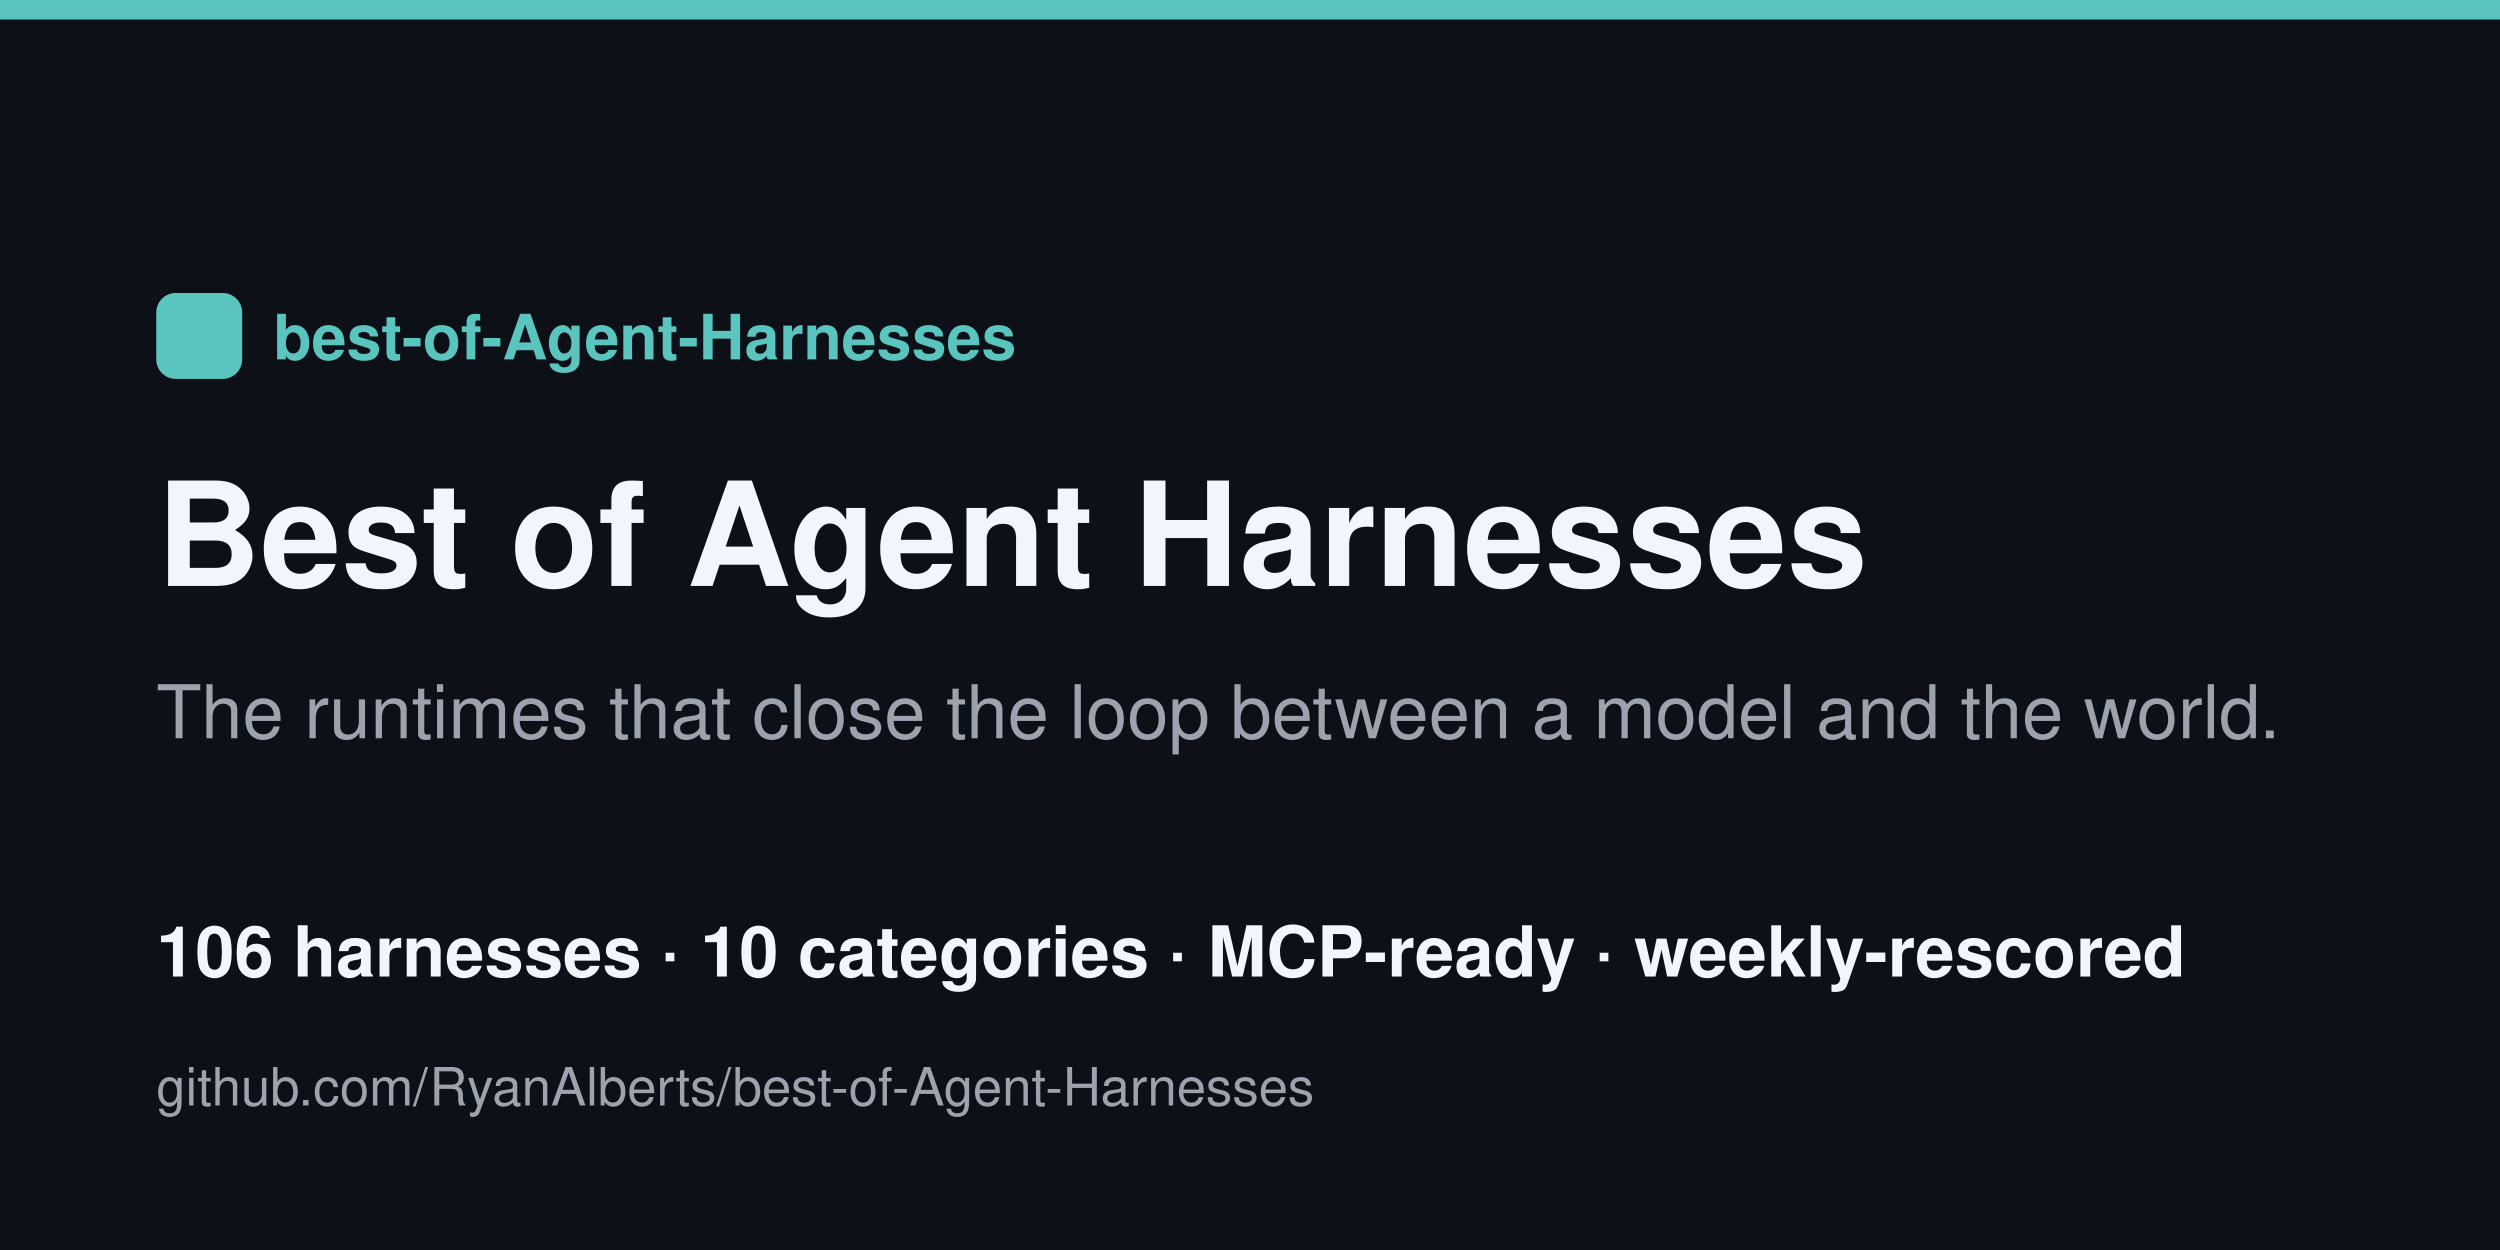
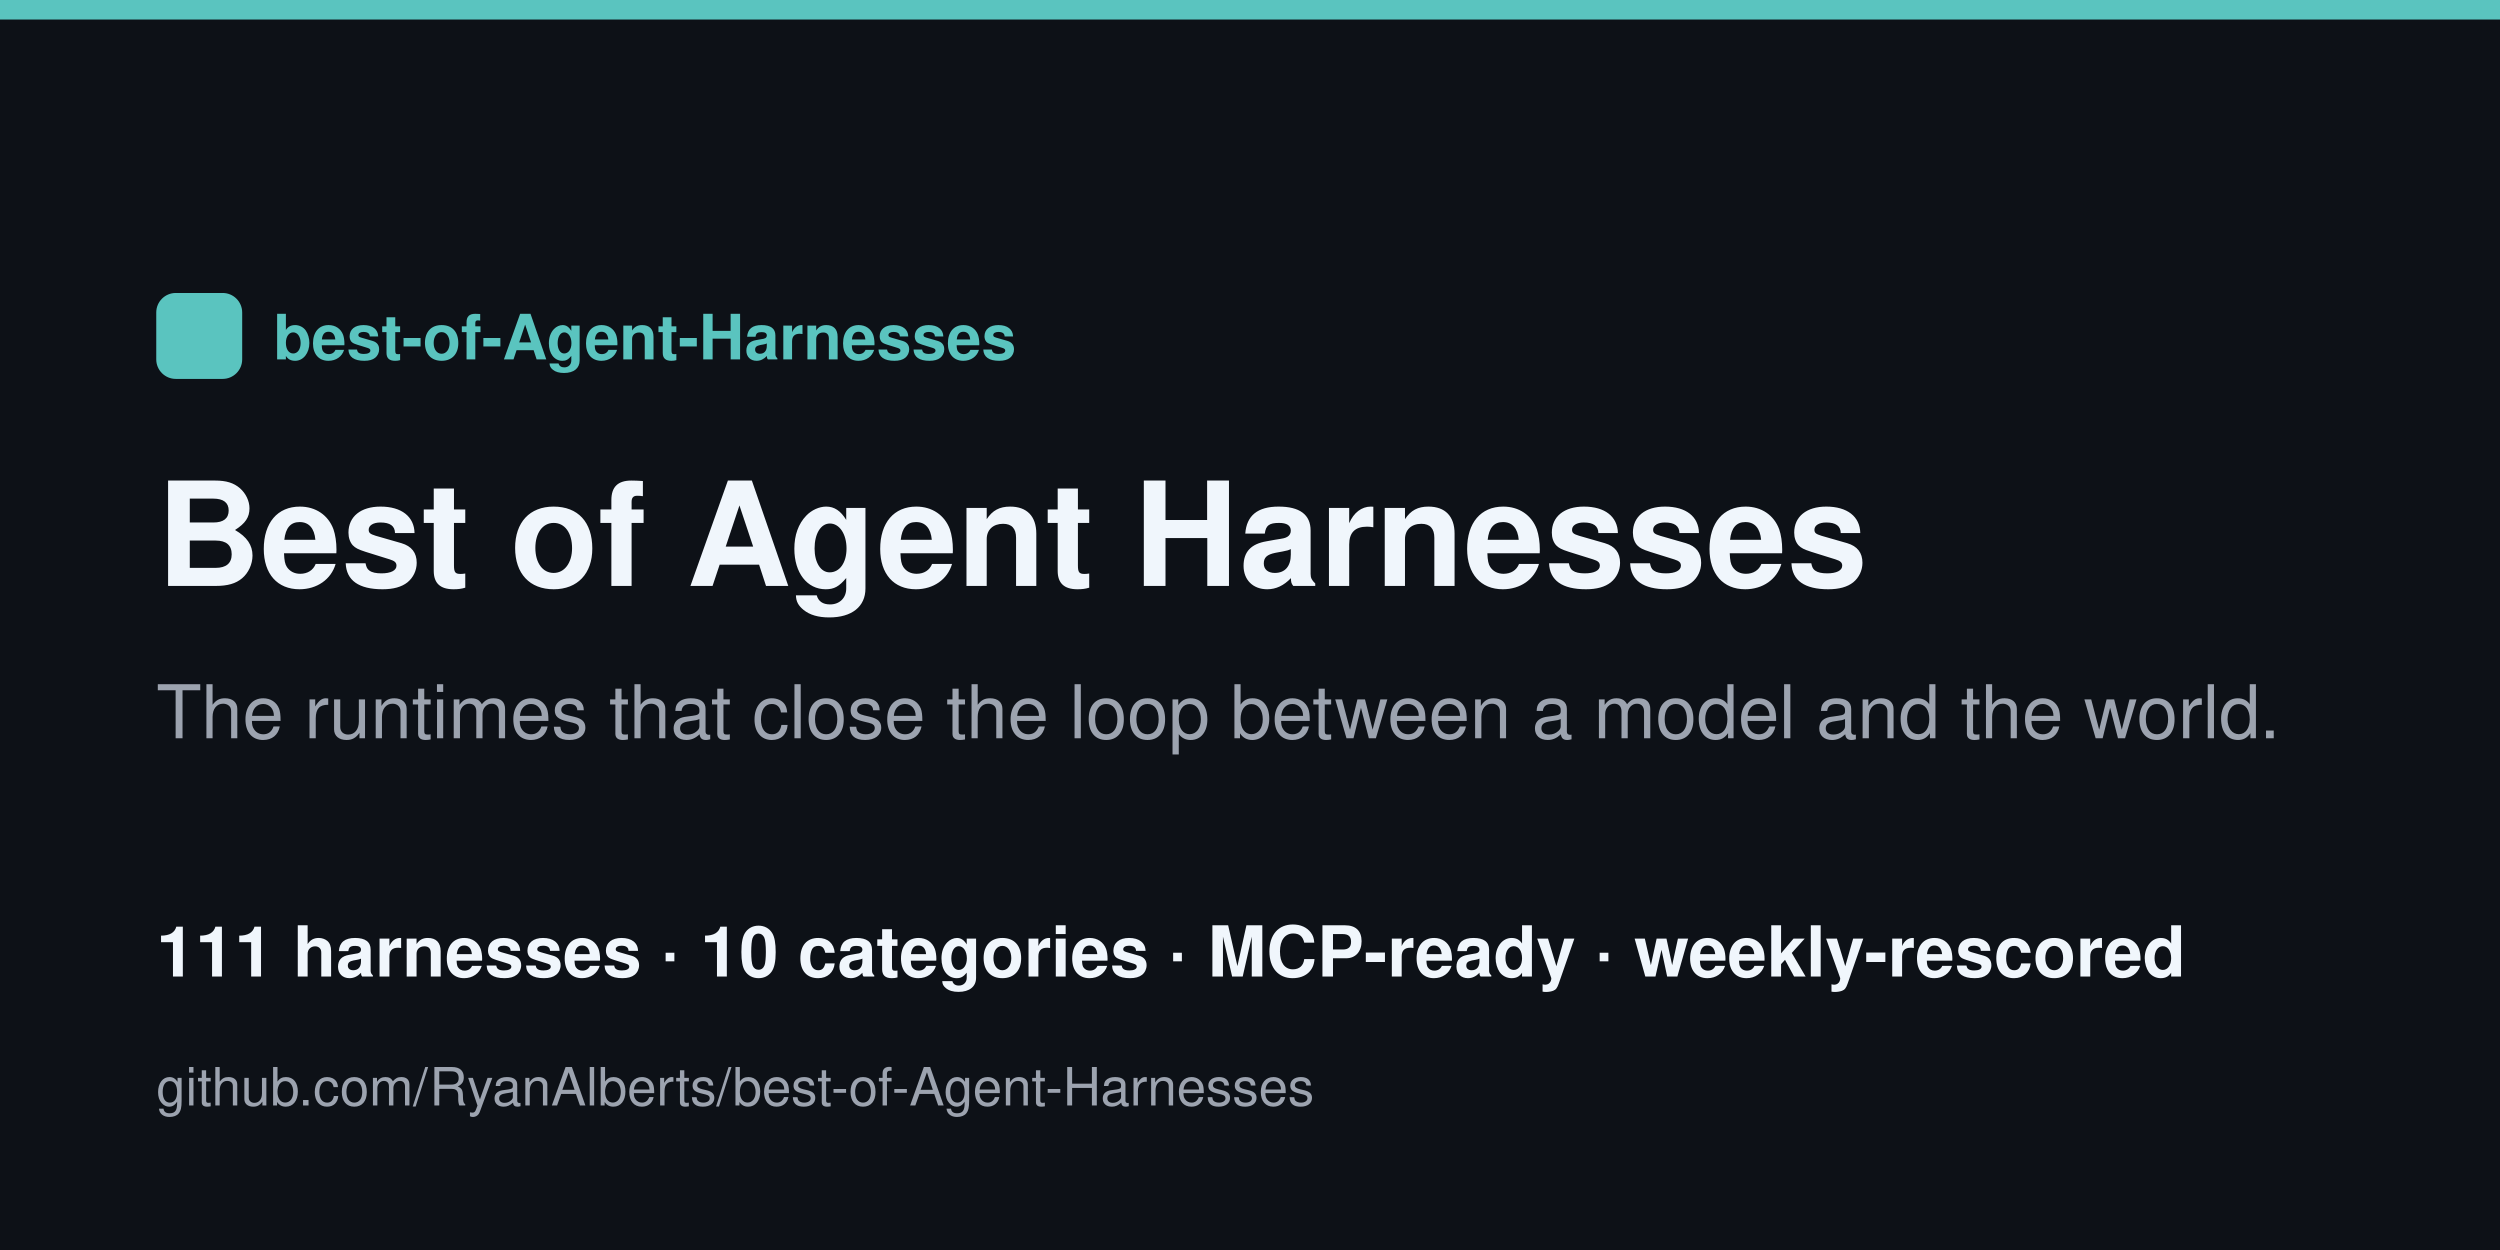
<svg xmlns="http://www.w3.org/2000/svg" width="1280" height="640" viewBox="0 0 1280 640">
  <rect width="1280" height="640" fill="#0d1117" />
  <rect x="0" y="0" width="1280" height="10" fill="#5ac4bf" />
  <rect x="80" y="150" width="44" height="44" rx="10" fill="#5ac4bf" />
  <text x="140" y="184" font-family="Helvetica,Arial,sans-serif" font-size="32" fill="#5ac4bf" font-weight="700">best-of-Agent-Harnesses</text>
  <text x="80" y="300" font-family="Helvetica,Arial,sans-serif" font-size="74" fill="#f0f6fc" font-weight="800">Best of Agent Harnesses</text>
  <text x="80" y="378" font-family="Helvetica,Arial,sans-serif" font-size="38" fill="#9ca3af">The runtimes that close the loop between a model and the world.</text>
-   <text x="80" y="500" font-family="Helvetica,Arial,sans-serif" font-size="36" fill="#f0f6fc" font-weight="600">106 harnesses · 10 categories · MCP-ready · weekly-rescored</text>
+   <text x="80" y="500" font-family="Helvetica,Arial,sans-serif" font-size="36" fill="#f0f6fc" font-weight="600">111 harnesses · 10 categories · MCP-ready · weekly-rescored</text>
  <text x="80" y="566" font-family="Helvetica,Arial,sans-serif" font-size="27" fill="#9ca3af">github.com/RyanAlberts/best-of-Agent-Harnesses</text>
</svg>
